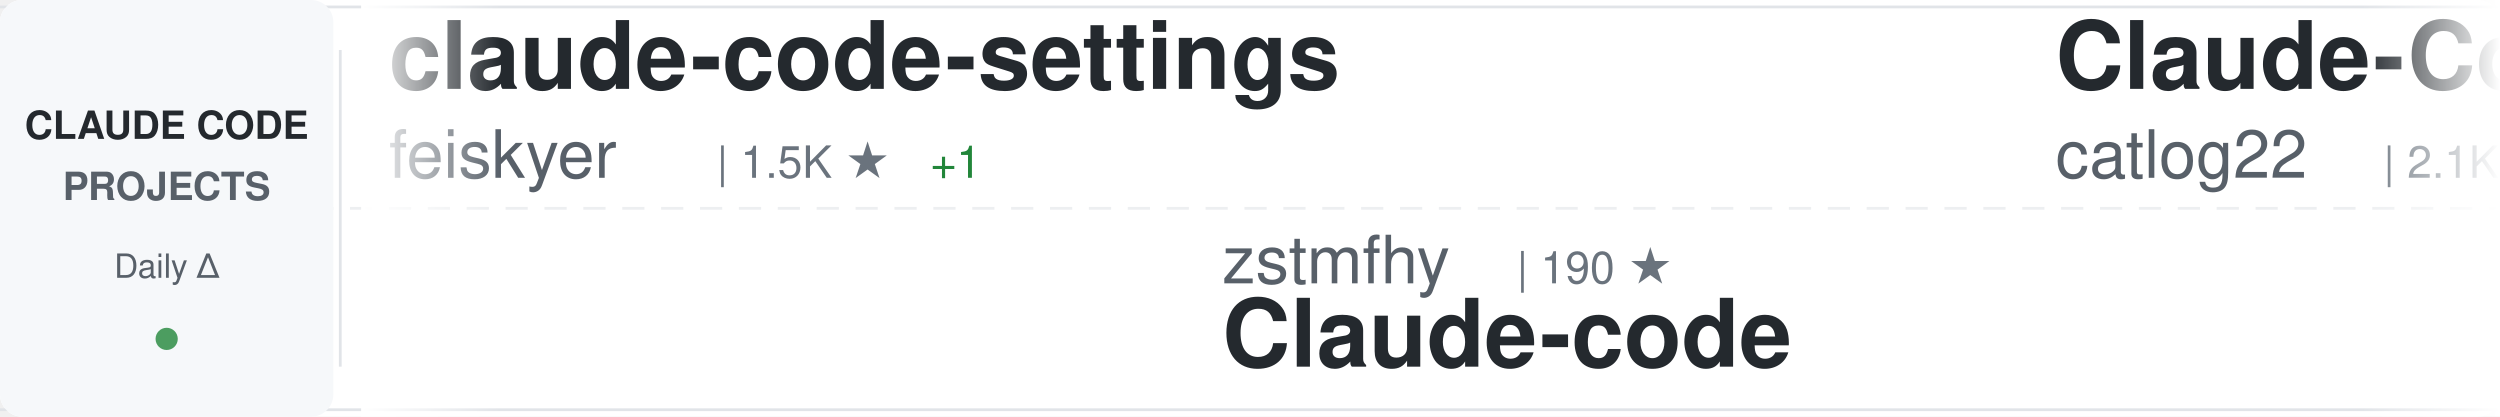
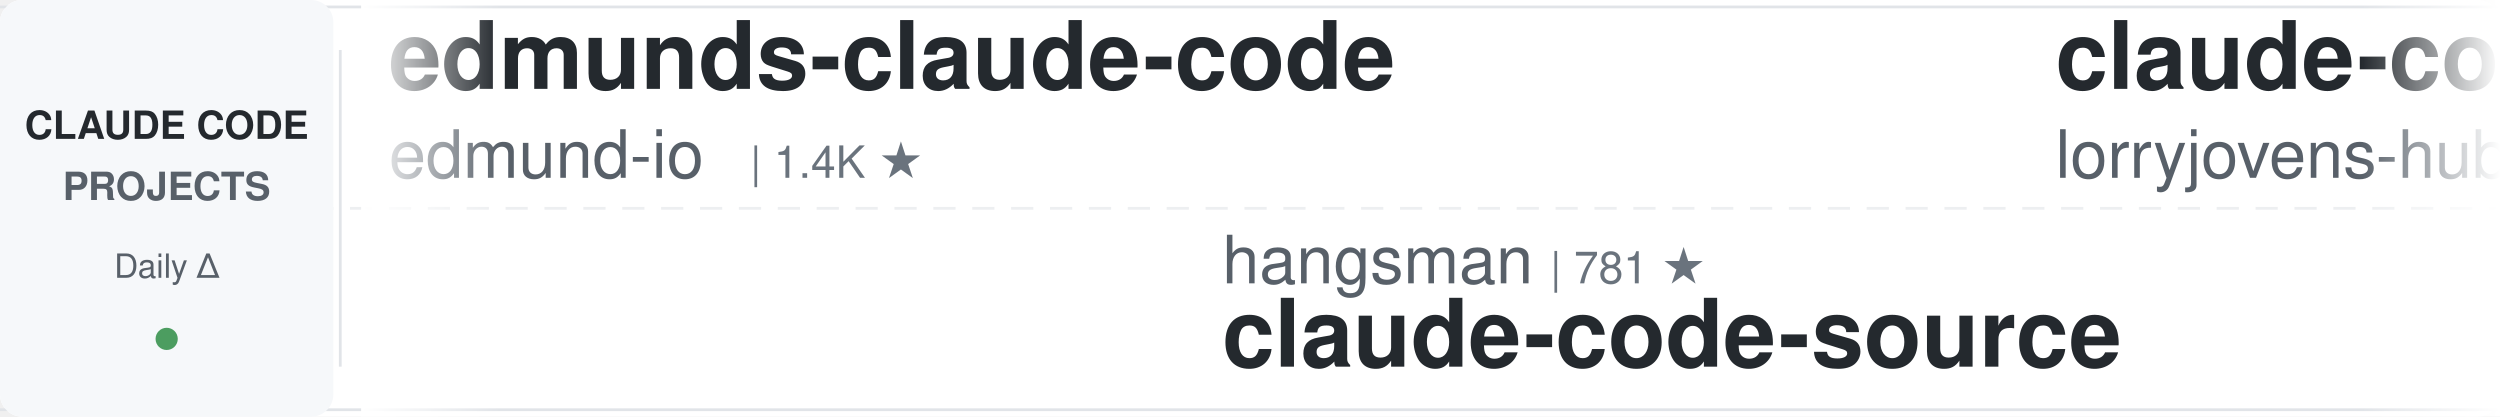
<svg xmlns="http://www.w3.org/2000/svg" width="900" height="150">
  <defs>
    <linearGradient id="awesomeLeftFade" x1="0%" y1="0%" x2="100%" y2="0%">
      <stop offset="0%" style="stop-color:#ffffff;stop-opacity:1" />
      <stop offset="100%" style="stop-color:#ffffff;stop-opacity:0" />
    </linearGradient>
    <linearGradient id="awesomeRightFade" x1="0%" y1="0%" x2="100%" y2="0%">
      <stop offset="0%" style="stop-color:#ffffff;stop-opacity:0" />
      <stop offset="100%" style="stop-color:#ffffff;stop-opacity:1" />
    </linearGradient>
  </defs>
  <rect width="900" height="150" fill="#ffffff" rx="8" />
  <rect x="0" y="2" width="900" height="1" fill="#e1e4e8" />
  <rect x="0" y="147" width="900" height="1" fill="#e1e4e8" />
  <line x1="0" y1="75" x2="900" y2="75" stroke="#e1e4e8" stroke-width="1" stroke-dasharray="8 6" opacity="0.6" />
  <rect x="0" y="0" width="120" height="150" fill="#f6f8fa" rx="8" />
  <text x="60" y="50" font-family="-apple-system, BlinkMacSystemFont, 'Segoe UI', Helvetica, Arial, sans-serif" font-size="14" font-weight="600" fill="#24292e" text-anchor="middle">CLAUDE CODE</text>
  <text x="60" y="72" font-family="-apple-system, BlinkMacSystemFont, 'Segoe UI', Helvetica, Arial, sans-serif" font-size="14" font-weight="600" fill="#586069" text-anchor="middle">PROJECTS</text>
  <text x="60" y="100" font-family="-apple-system, BlinkMacSystemFont, 'Segoe UI', Helvetica, Arial, sans-serif" font-size="12" font-weight="500" fill="#586069" text-anchor="middle">Daily Δ</text>
  <circle cx="60" cy="122" r="4" fill="#22863a" opacity="0.8" />
  <rect x="122" y="18" width="1" height="114" fill="#e1e4e8" />
  <clipPath id="awesomeTickerClip">
    <rect x="130" y="0" width="770" height="150" />
  </clipPath>
  <g clip-path="url(#awesomeTickerClip)">
    <g id="awesomeTickerItems">
      <animateTransform attributeName="transform" attributeType="XML" type="translate" from="0 0" to="-3000 0" dur="54s" repeatCount="indefinite" />
      <g transform="translate(0, 0)">
-         <text x="140" y="32" font-family="-apple-system, BlinkMacSystemFont, 'Segoe UI', Helvetica, Arial, sans-serif" font-size="34" font-weight="600" fill="#24292e">claude-code-settings</text>
-         <text x="140" y="64" font-family="-apple-system, BlinkMacSystemFont, 'Segoe UI', Helvetica, Arial, sans-serif" font-size="24" font-weight="400" fill="#586069">feiskyer</text>
-         <text x="258" y="64" font-family="-apple-system, BlinkMacSystemFont, 'Segoe UI', Helvetica, Arial, sans-serif" font-size="16" font-weight="500" fill="#6a737d">| 1.5K ★</text>
-         <text x="335" y="64" font-family="-apple-system, BlinkMacSystemFont, 'Segoe UI', Helvetica, Arial, sans-serif" font-size="16" font-weight="500" fill="#22863a"> +1</text>
+         <text x="140" y="32" font-family="-apple-system, BlinkMacSystemFont, 'Segoe UI', Helvetica, Arial, sans-serif" font-size="34" font-weight="600" fill="#24292e">edmunds-claude-code</text>
+         <text x="140" y="64" font-family="-apple-system, BlinkMacSystemFont, 'Segoe UI', Helvetica, Arial, sans-serif" font-size="24" font-weight="400" fill="#586069">edmund-io</text>
+         <text x="270" y="64" font-family="-apple-system, BlinkMacSystemFont, 'Segoe UI', Helvetica, Arial, sans-serif" font-size="16" font-weight="500" fill="#6a737d">| 1.4K ★</text>
      </g>
      <g transform="translate(300, 0)">
-         <text x="140" y="102" font-family="-apple-system, BlinkMacSystemFont, 'Segoe UI', Helvetica, Arial, sans-serif" font-size="24" font-weight="400" fill="#586069">zstmfhy</text>
-         <text x="246" y="102" font-family="-apple-system, BlinkMacSystemFont, 'Segoe UI', Helvetica, Arial, sans-serif" font-size="16" font-weight="500" fill="#6a737d">| 190 ★</text>
-         <text x="140" y="132" font-family="-apple-system, BlinkMacSystemFont, 'Segoe UI', Helvetica, Arial, sans-serif" font-size="34" font-weight="600" fill="#24292e">Claude-code</text>
+         <text x="140" y="102" font-family="-apple-system, BlinkMacSystemFont, 'Segoe UI', Helvetica, Arial, sans-serif" font-size="24" font-weight="400" fill="#586069">hangsman</text>
+         <text x="258" y="102" font-family="-apple-system, BlinkMacSystemFont, 'Segoe UI', Helvetica, Arial, sans-serif" font-size="16" font-weight="500" fill="#6a737d">| 781 ★</text>
+         <text x="140" y="132" font-family="-apple-system, BlinkMacSystemFont, 'Segoe UI', Helvetica, Arial, sans-serif" font-size="34" font-weight="600" fill="#24292e">claude-code-source</text>
      </g>
      <g transform="translate(600, 0)">
-         <text x="140" y="32" font-family="-apple-system, BlinkMacSystemFont, 'Segoe UI', Helvetica, Arial, sans-serif" font-size="34" font-weight="600" fill="#24292e">Claude-Code-Workflow</text>
-         <text x="140" y="64" font-family="-apple-system, BlinkMacSystemFont, 'Segoe UI', Helvetica, Arial, sans-serif" font-size="24" font-weight="400" fill="#586069">catlog22</text>
-         <text x="258" y="64" font-family="-apple-system, BlinkMacSystemFont, 'Segoe UI', Helvetica, Arial, sans-serif" font-size="16" font-weight="500" fill="#6a737d">| 2.1K ★</text>
-         <text x="335" y="64" font-family="-apple-system, BlinkMacSystemFont, 'Segoe UI', Helvetica, Arial, sans-serif" font-size="16" font-weight="500" fill="#22863a"> +4</text>
+         <text x="140" y="32" font-family="-apple-system, BlinkMacSystemFont, 'Segoe UI', Helvetica, Arial, sans-serif" font-size="34" font-weight="600" fill="#24292e">claude-code-rust</text>
+         <text x="140" y="64" font-family="-apple-system, BlinkMacSystemFont, 'Segoe UI', Helvetica, Arial, sans-serif" font-size="24" font-weight="400" fill="#586069">lorryjovens-hub</text>
+         <text x="342" y="64" font-family="-apple-system, BlinkMacSystemFont, 'Segoe UI', Helvetica, Arial, sans-serif" font-size="16" font-weight="500" fill="#6a737d">| 1.6K ★</text>
      </g>
      <g transform="translate(900, 0)">
-         <text x="140" y="102" font-family="-apple-system, BlinkMacSystemFont, 'Segoe UI', Helvetica, Arial, sans-serif" font-size="24" font-weight="400" fill="#586069">ghuntley</text>
-         <text x="258" y="102" font-family="-apple-system, BlinkMacSystemFont, 'Segoe UI', Helvetica, Arial, sans-serif" font-size="16" font-weight="500" fill="#6a737d">| 981 ★</text>
-         <text x="140" y="132" font-family="-apple-system, BlinkMacSystemFont, 'Segoe UI', Helvetica, Arial, sans-serif" font-size="34" font-weight="600" fill="#24292e">claude-code-source-code-...</text>
+         <text x="140" y="102" font-family="-apple-system, BlinkMacSystemFont, 'Segoe UI', Helvetica, Arial, sans-serif" font-size="24" font-weight="400" fill="#586069">SeemSeam</text>
+         <text x="258" y="102" font-family="-apple-system, BlinkMacSystemFont, 'Segoe UI', Helvetica, Arial, sans-serif" font-size="16" font-weight="500" fill="#6a737d">| 2.9K ★</text>
+         <text x="335" y="102" font-family="-apple-system, BlinkMacSystemFont, 'Segoe UI', Helvetica, Arial, sans-serif" font-size="16" font-weight="500" fill="#22863a"> +7</text>
+         <text x="140" y="132" font-family="-apple-system, BlinkMacSystemFont, 'Segoe UI', Helvetica, Arial, sans-serif" font-size="34" font-weight="600" fill="#24292e">claude_codex_bridge</text>
      </g>
      <g transform="translate(1200, 0)">
-         <text x="140" y="32" font-family="-apple-system, BlinkMacSystemFont, 'Segoe UI', Helvetica, Arial, sans-serif" font-size="34" font-weight="600" fill="#24292e">claude-code</text>
-         <text x="140" y="64" font-family="-apple-system, BlinkMacSystemFont, 'Segoe UI', Helvetica, Arial, sans-serif" font-size="24" font-weight="400" fill="#586069">VineeTagarwaL-code</text>
-         <text x="378" y="64" font-family="-apple-system, BlinkMacSystemFont, 'Segoe UI', Helvetica, Arial, sans-serif" font-size="16" font-weight="500" fill="#6a737d">| 276 ★</text>
+         <text x="140" y="32" font-family="-apple-system, BlinkMacSystemFont, 'Segoe UI', Helvetica, Arial, sans-serif" font-size="34" font-weight="600" fill="#24292e">claude-code-engineering</text>
+         <text x="140" y="64" font-family="-apple-system, BlinkMacSystemFont, 'Segoe UI', Helvetica, Arial, sans-serif" font-size="24" font-weight="400" fill="#586069">huangjia2019</text>
+         <text x="306" y="64" font-family="-apple-system, BlinkMacSystemFont, 'Segoe UI', Helvetica, Arial, sans-serif" font-size="16" font-weight="500" fill="#6a737d">| 769 ★</text>
+         <text x="374" y="64" font-family="-apple-system, BlinkMacSystemFont, 'Segoe UI', Helvetica, Arial, sans-serif" font-size="16" font-weight="500" fill="#22863a"> +8</text>
      </g>
      <g transform="translate(1500, 0)">
-         <text x="140" y="102" font-family="-apple-system, BlinkMacSystemFont, 'Segoe UI', Helvetica, Arial, sans-serif" font-size="24" font-weight="400" fill="#586069">JrCx7scC</text>
-         <text x="258" y="102" font-family="-apple-system, BlinkMacSystemFont, 'Segoe UI', Helvetica, Arial, sans-serif" font-size="16" font-weight="500" fill="#6a737d">| 369 ★</text>
-         <text x="140" y="132" font-family="-apple-system, BlinkMacSystemFont, 'Segoe UI', Helvetica, Arial, sans-serif" font-size="34" font-weight="600" fill="#24292e">claude-code-source</text>
+         <text x="140" y="102" font-family="-apple-system, BlinkMacSystemFont, 'Segoe UI', Helvetica, Arial, sans-serif" font-size="24" font-weight="400" fill="#586069">darcyegb</text>
+         <text x="258" y="102" font-family="-apple-system, BlinkMacSystemFont, 'Segoe UI', Helvetica, Arial, sans-serif" font-size="16" font-weight="500" fill="#6a737d">| 713 ★</text>
+         <text x="326" y="102" font-family="-apple-system, BlinkMacSystemFont, 'Segoe UI', Helvetica, Arial, sans-serif" font-size="16" font-weight="500" fill="#22863a"> +2</text>
+         <text x="140" y="132" font-family="-apple-system, BlinkMacSystemFont, 'Segoe UI', Helvetica, Arial, sans-serif" font-size="34" font-weight="600" fill="#24292e">ClaudeCodeAgents</text>
      </g>
      <g transform="translate(1800, 0)">
-         <text x="140" y="32" font-family="-apple-system, BlinkMacSystemFont, 'Segoe UI', Helvetica, Arial, sans-serif" font-size="34" font-weight="600" fill="#24292e">claude-code</text>
-         <text x="140" y="64" font-family="-apple-system, BlinkMacSystemFont, 'Segoe UI', Helvetica, Arial, sans-serif" font-size="24" font-weight="400" fill="#586069">mehmoodosman</text>
-         <text x="306" y="64" font-family="-apple-system, BlinkMacSystemFont, 'Segoe UI', Helvetica, Arial, sans-serif" font-size="16" font-weight="500" fill="#6a737d">| 169 ★</text>
+         <text x="140" y="32" font-family="-apple-system, BlinkMacSystemFont, 'Segoe UI', Helvetica, Arial, sans-serif" font-size="34" font-weight="600" fill="#24292e">Claude-Code-Game-Studios</text>
+         <text x="140" y="64" font-family="-apple-system, BlinkMacSystemFont, 'Segoe UI', Helvetica, Arial, sans-serif" font-size="24" font-weight="400" fill="#586069">Donchitos</text>
+         <text x="270" y="64" font-family="-apple-system, BlinkMacSystemFont, 'Segoe UI', Helvetica, Arial, sans-serif" font-size="16" font-weight="500" fill="#6a737d">| 20.8K ★</text>
+         <text x="356" y="64" font-family="-apple-system, BlinkMacSystemFont, 'Segoe UI', Helvetica, Arial, sans-serif" font-size="16" font-weight="500" fill="#22863a"> +99</text>
      </g>
      <g transform="translate(2100, 0)">
-         <text x="140" y="102" font-family="-apple-system, BlinkMacSystemFont, 'Segoe UI', Helvetica, Arial, sans-serif" font-size="24" font-weight="400" fill="#586069">sickn33</text>
-         <text x="246" y="102" font-family="-apple-system, BlinkMacSystemFont, 'Segoe UI', Helvetica, Arial, sans-serif" font-size="16" font-weight="500" fill="#6a737d">| 39.6K ★</text>
-         <text x="332" y="102" font-family="-apple-system, BlinkMacSystemFont, 'Segoe UI', Helvetica, Arial, sans-serif" font-size="16" font-weight="500" fill="#22863a"> +129</text>
-         <text x="140" y="132" font-family="-apple-system, BlinkMacSystemFont, 'Segoe UI', Helvetica, Arial, sans-serif" font-size="34" font-weight="600" fill="#24292e">antigravity-awesome-skil...</text>
-       </g>
-       <g transform="translate(2400, 0)">
-         <text x="140" y="32" font-family="-apple-system, BlinkMacSystemFont, 'Segoe UI', Helvetica, Arial, sans-serif" font-size="34" font-weight="600" fill="#24292e">Claude-Code</text>
-         <text x="140" y="64" font-family="-apple-system, BlinkMacSystemFont, 'Segoe UI', Helvetica, Arial, sans-serif" font-size="24" font-weight="400" fill="#586069">pengchengneo</text>
-         <text x="306" y="64" font-family="-apple-system, BlinkMacSystemFont, 'Segoe UI', Helvetica, Arial, sans-serif" font-size="16" font-weight="500" fill="#6a737d">| 1.4K ★</text>
-         <text x="383" y="64" font-family="-apple-system, BlinkMacSystemFont, 'Segoe UI', Helvetica, Arial, sans-serif" font-size="16" font-weight="500" fill="#22863a"> +3</text>
-       </g>
-       <g transform="translate(2700, 0)">
        <text x="140" y="102" font-family="-apple-system, BlinkMacSystemFont, 'Segoe UI', Helvetica, Arial, sans-serif" font-size="24" font-weight="400" fill="#586069">fuergaosi233</text>
        <text x="306" y="102" font-family="-apple-system, BlinkMacSystemFont, 'Segoe UI', Helvetica, Arial, sans-serif" font-size="16" font-weight="500" fill="#6a737d">| 2.6K ★</text>
        <text x="383" y="102" font-family="-apple-system, BlinkMacSystemFont, 'Segoe UI', Helvetica, Arial, sans-serif" font-size="16" font-weight="500" fill="#22863a"> +4</text>
        <text x="140" y="132" font-family="-apple-system, BlinkMacSystemFont, 'Segoe UI', Helvetica, Arial, sans-serif" font-size="34" font-weight="600" fill="#24292e">claude-code-proxy</text>
      </g>
+       <g transform="translate(2400, 0)">
+         <text x="140" y="32" font-family="-apple-system, BlinkMacSystemFont, 'Segoe UI', Helvetica, Arial, sans-serif" font-size="34" font-weight="600" fill="#24292e">claude-code</text>
+         <text x="140" y="64" font-family="-apple-system, BlinkMacSystemFont, 'Segoe UI', Helvetica, Arial, sans-serif" font-size="24" font-weight="400" fill="#586069">anthropics</text>
+         <text x="282" y="64" font-family="-apple-system, BlinkMacSystemFont, 'Segoe UI', Helvetica, Arial, sans-serif" font-size="16" font-weight="500" fill="#6a737d">| 129.9K ★</text>
+         <text x="377" y="64" font-family="-apple-system, BlinkMacSystemFont, 'Segoe UI', Helvetica, Arial, sans-serif" font-size="16" font-weight="500" fill="#22863a"> +280</text>
+       </g>
+       <g transform="translate(2700, 0)">
+         <text x="140" y="102" font-family="-apple-system, BlinkMacSystemFont, 'Segoe UI', Helvetica, Arial, sans-serif" font-size="24" font-weight="400" fill="#586069">multica-ai</text>
+         <text x="282" y="102" font-family="-apple-system, BlinkMacSystemFont, 'Segoe UI', Helvetica, Arial, sans-serif" font-size="16" font-weight="500" fill="#6a737d">| 167.0K ★</text>
+         <text x="377" y="102" font-family="-apple-system, BlinkMacSystemFont, 'Segoe UI', Helvetica, Arial, sans-serif" font-size="16" font-weight="500" fill="#22863a"> +1.0K</text>
+         <text x="140" y="132" font-family="-apple-system, BlinkMacSystemFont, 'Segoe UI', Helvetica, Arial, sans-serif" font-size="34" font-weight="600" fill="#24292e">andrej-karpathy-skills</text>
+       </g>
      <g transform="translate(3000, 0)">
-         <text x="140" y="32" font-family="-apple-system, BlinkMacSystemFont, 'Segoe UI', Helvetica, Arial, sans-serif" font-size="34" font-weight="600" fill="#24292e">claude-code-settings</text>
-         <text x="140" y="64" font-family="-apple-system, BlinkMacSystemFont, 'Segoe UI', Helvetica, Arial, sans-serif" font-size="24" font-weight="400" fill="#586069">feiskyer</text>
-         <text x="258" y="64" font-family="-apple-system, BlinkMacSystemFont, 'Segoe UI', Helvetica, Arial, sans-serif" font-size="16" font-weight="500" fill="#6a737d">| 1.5K ★</text>
-         <text x="335" y="64" font-family="-apple-system, BlinkMacSystemFont, 'Segoe UI', Helvetica, Arial, sans-serif" font-size="16" font-weight="500" fill="#22863a"> +1</text>
+         <text x="140" y="32" font-family="-apple-system, BlinkMacSystemFont, 'Segoe UI', Helvetica, Arial, sans-serif" font-size="34" font-weight="600" fill="#24292e">edmunds-claude-code</text>
+         <text x="140" y="64" font-family="-apple-system, BlinkMacSystemFont, 'Segoe UI', Helvetica, Arial, sans-serif" font-size="24" font-weight="400" fill="#586069">edmund-io</text>
+         <text x="270" y="64" font-family="-apple-system, BlinkMacSystemFont, 'Segoe UI', Helvetica, Arial, sans-serif" font-size="16" font-weight="500" fill="#6a737d">| 1.4K ★</text>
      </g>
      <g transform="translate(3300, 0)">
-         <text x="140" y="102" font-family="-apple-system, BlinkMacSystemFont, 'Segoe UI', Helvetica, Arial, sans-serif" font-size="24" font-weight="400" fill="#586069">zstmfhy</text>
-         <text x="246" y="102" font-family="-apple-system, BlinkMacSystemFont, 'Segoe UI', Helvetica, Arial, sans-serif" font-size="16" font-weight="500" fill="#6a737d">| 190 ★</text>
-         <text x="140" y="132" font-family="-apple-system, BlinkMacSystemFont, 'Segoe UI', Helvetica, Arial, sans-serif" font-size="34" font-weight="600" fill="#24292e">Claude-code</text>
+         <text x="140" y="102" font-family="-apple-system, BlinkMacSystemFont, 'Segoe UI', Helvetica, Arial, sans-serif" font-size="24" font-weight="400" fill="#586069">hangsman</text>
+         <text x="258" y="102" font-family="-apple-system, BlinkMacSystemFont, 'Segoe UI', Helvetica, Arial, sans-serif" font-size="16" font-weight="500" fill="#6a737d">| 781 ★</text>
+         <text x="140" y="132" font-family="-apple-system, BlinkMacSystemFont, 'Segoe UI', Helvetica, Arial, sans-serif" font-size="34" font-weight="600" fill="#24292e">claude-code-source</text>
      </g>
      <g transform="translate(3600, 0)">
-         <text x="140" y="32" font-family="-apple-system, BlinkMacSystemFont, 'Segoe UI', Helvetica, Arial, sans-serif" font-size="34" font-weight="600" fill="#24292e">Claude-Code-Workflow</text>
-         <text x="140" y="64" font-family="-apple-system, BlinkMacSystemFont, 'Segoe UI', Helvetica, Arial, sans-serif" font-size="24" font-weight="400" fill="#586069">catlog22</text>
-         <text x="258" y="64" font-family="-apple-system, BlinkMacSystemFont, 'Segoe UI', Helvetica, Arial, sans-serif" font-size="16" font-weight="500" fill="#6a737d">| 2.1K ★</text>
-         <text x="335" y="64" font-family="-apple-system, BlinkMacSystemFont, 'Segoe UI', Helvetica, Arial, sans-serif" font-size="16" font-weight="500" fill="#22863a"> +4</text>
+         <text x="140" y="32" font-family="-apple-system, BlinkMacSystemFont, 'Segoe UI', Helvetica, Arial, sans-serif" font-size="34" font-weight="600" fill="#24292e">claude-code-rust</text>
+         <text x="140" y="64" font-family="-apple-system, BlinkMacSystemFont, 'Segoe UI', Helvetica, Arial, sans-serif" font-size="24" font-weight="400" fill="#586069">lorryjovens-hub</text>
+         <text x="342" y="64" font-family="-apple-system, BlinkMacSystemFont, 'Segoe UI', Helvetica, Arial, sans-serif" font-size="16" font-weight="500" fill="#6a737d">| 1.6K ★</text>
      </g>
      <g transform="translate(3900, 0)">
-         <text x="140" y="102" font-family="-apple-system, BlinkMacSystemFont, 'Segoe UI', Helvetica, Arial, sans-serif" font-size="24" font-weight="400" fill="#586069">ghuntley</text>
-         <text x="258" y="102" font-family="-apple-system, BlinkMacSystemFont, 'Segoe UI', Helvetica, Arial, sans-serif" font-size="16" font-weight="500" fill="#6a737d">| 981 ★</text>
-         <text x="140" y="132" font-family="-apple-system, BlinkMacSystemFont, 'Segoe UI', Helvetica, Arial, sans-serif" font-size="34" font-weight="600" fill="#24292e">claude-code-source-code-...</text>
+         <text x="140" y="102" font-family="-apple-system, BlinkMacSystemFont, 'Segoe UI', Helvetica, Arial, sans-serif" font-size="24" font-weight="400" fill="#586069">SeemSeam</text>
+         <text x="258" y="102" font-family="-apple-system, BlinkMacSystemFont, 'Segoe UI', Helvetica, Arial, sans-serif" font-size="16" font-weight="500" fill="#6a737d">| 2.9K ★</text>
+         <text x="335" y="102" font-family="-apple-system, BlinkMacSystemFont, 'Segoe UI', Helvetica, Arial, sans-serif" font-size="16" font-weight="500" fill="#22863a"> +7</text>
+         <text x="140" y="132" font-family="-apple-system, BlinkMacSystemFont, 'Segoe UI', Helvetica, Arial, sans-serif" font-size="34" font-weight="600" fill="#24292e">claude_codex_bridge</text>
      </g>
    </g>
  </g>
  <rect x="130" y="0" width="50" height="150" fill="url(#awesomeLeftFade)" />
  <rect x="850" y="0" width="50" height="150" fill="url(#awesomeRightFade)" />
</svg>
